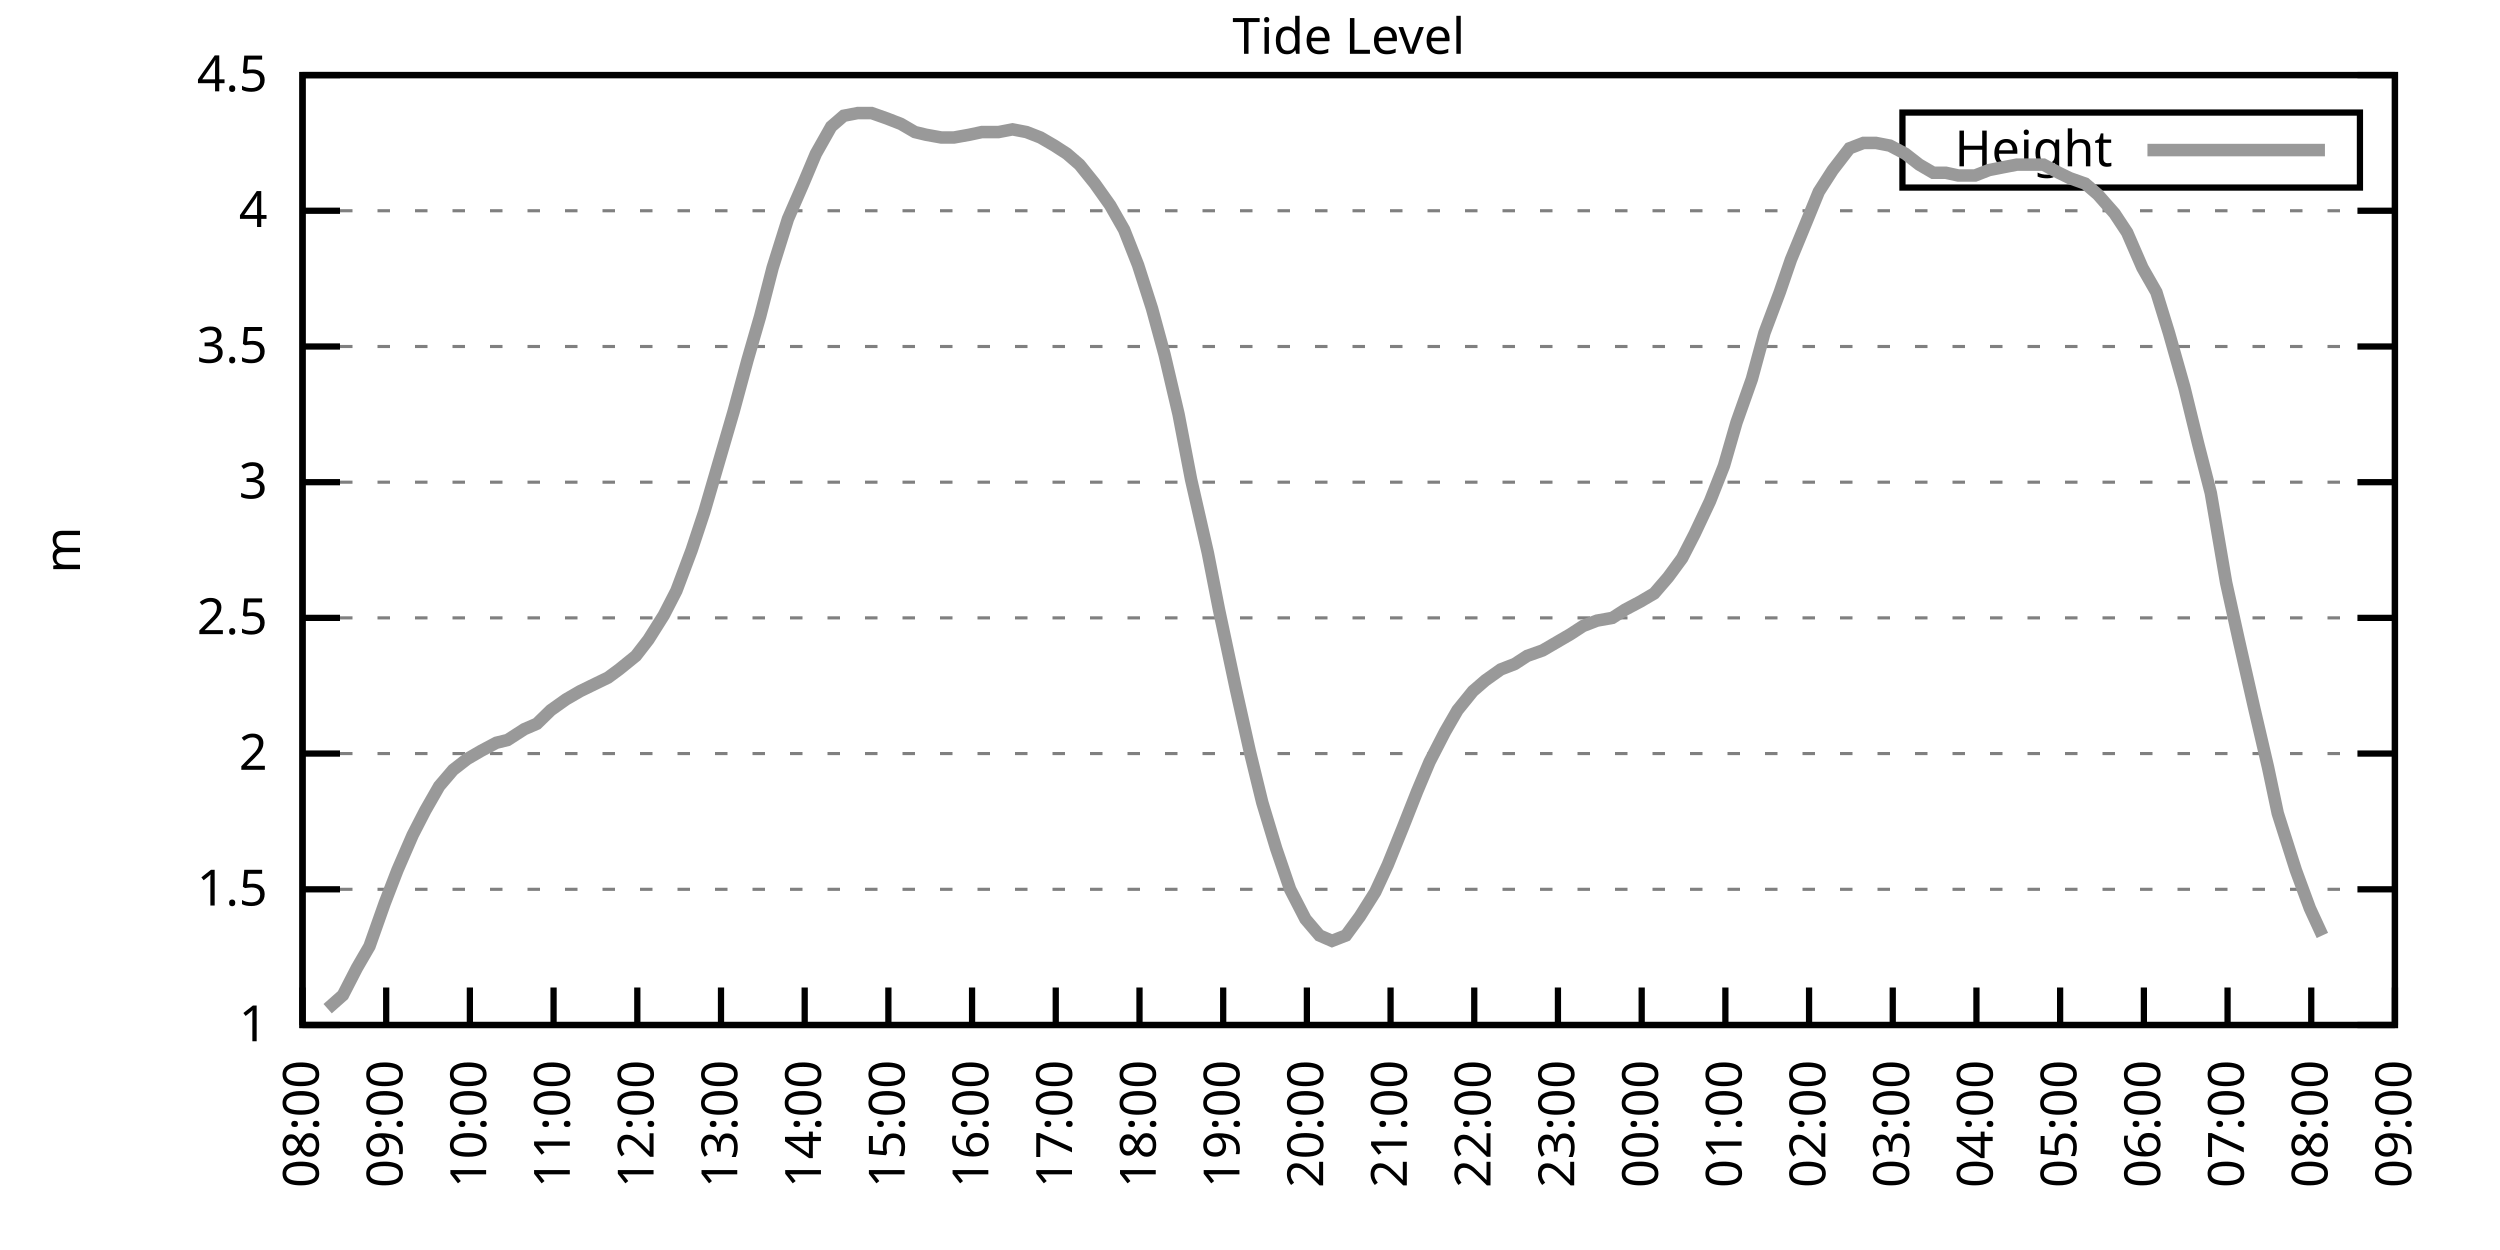
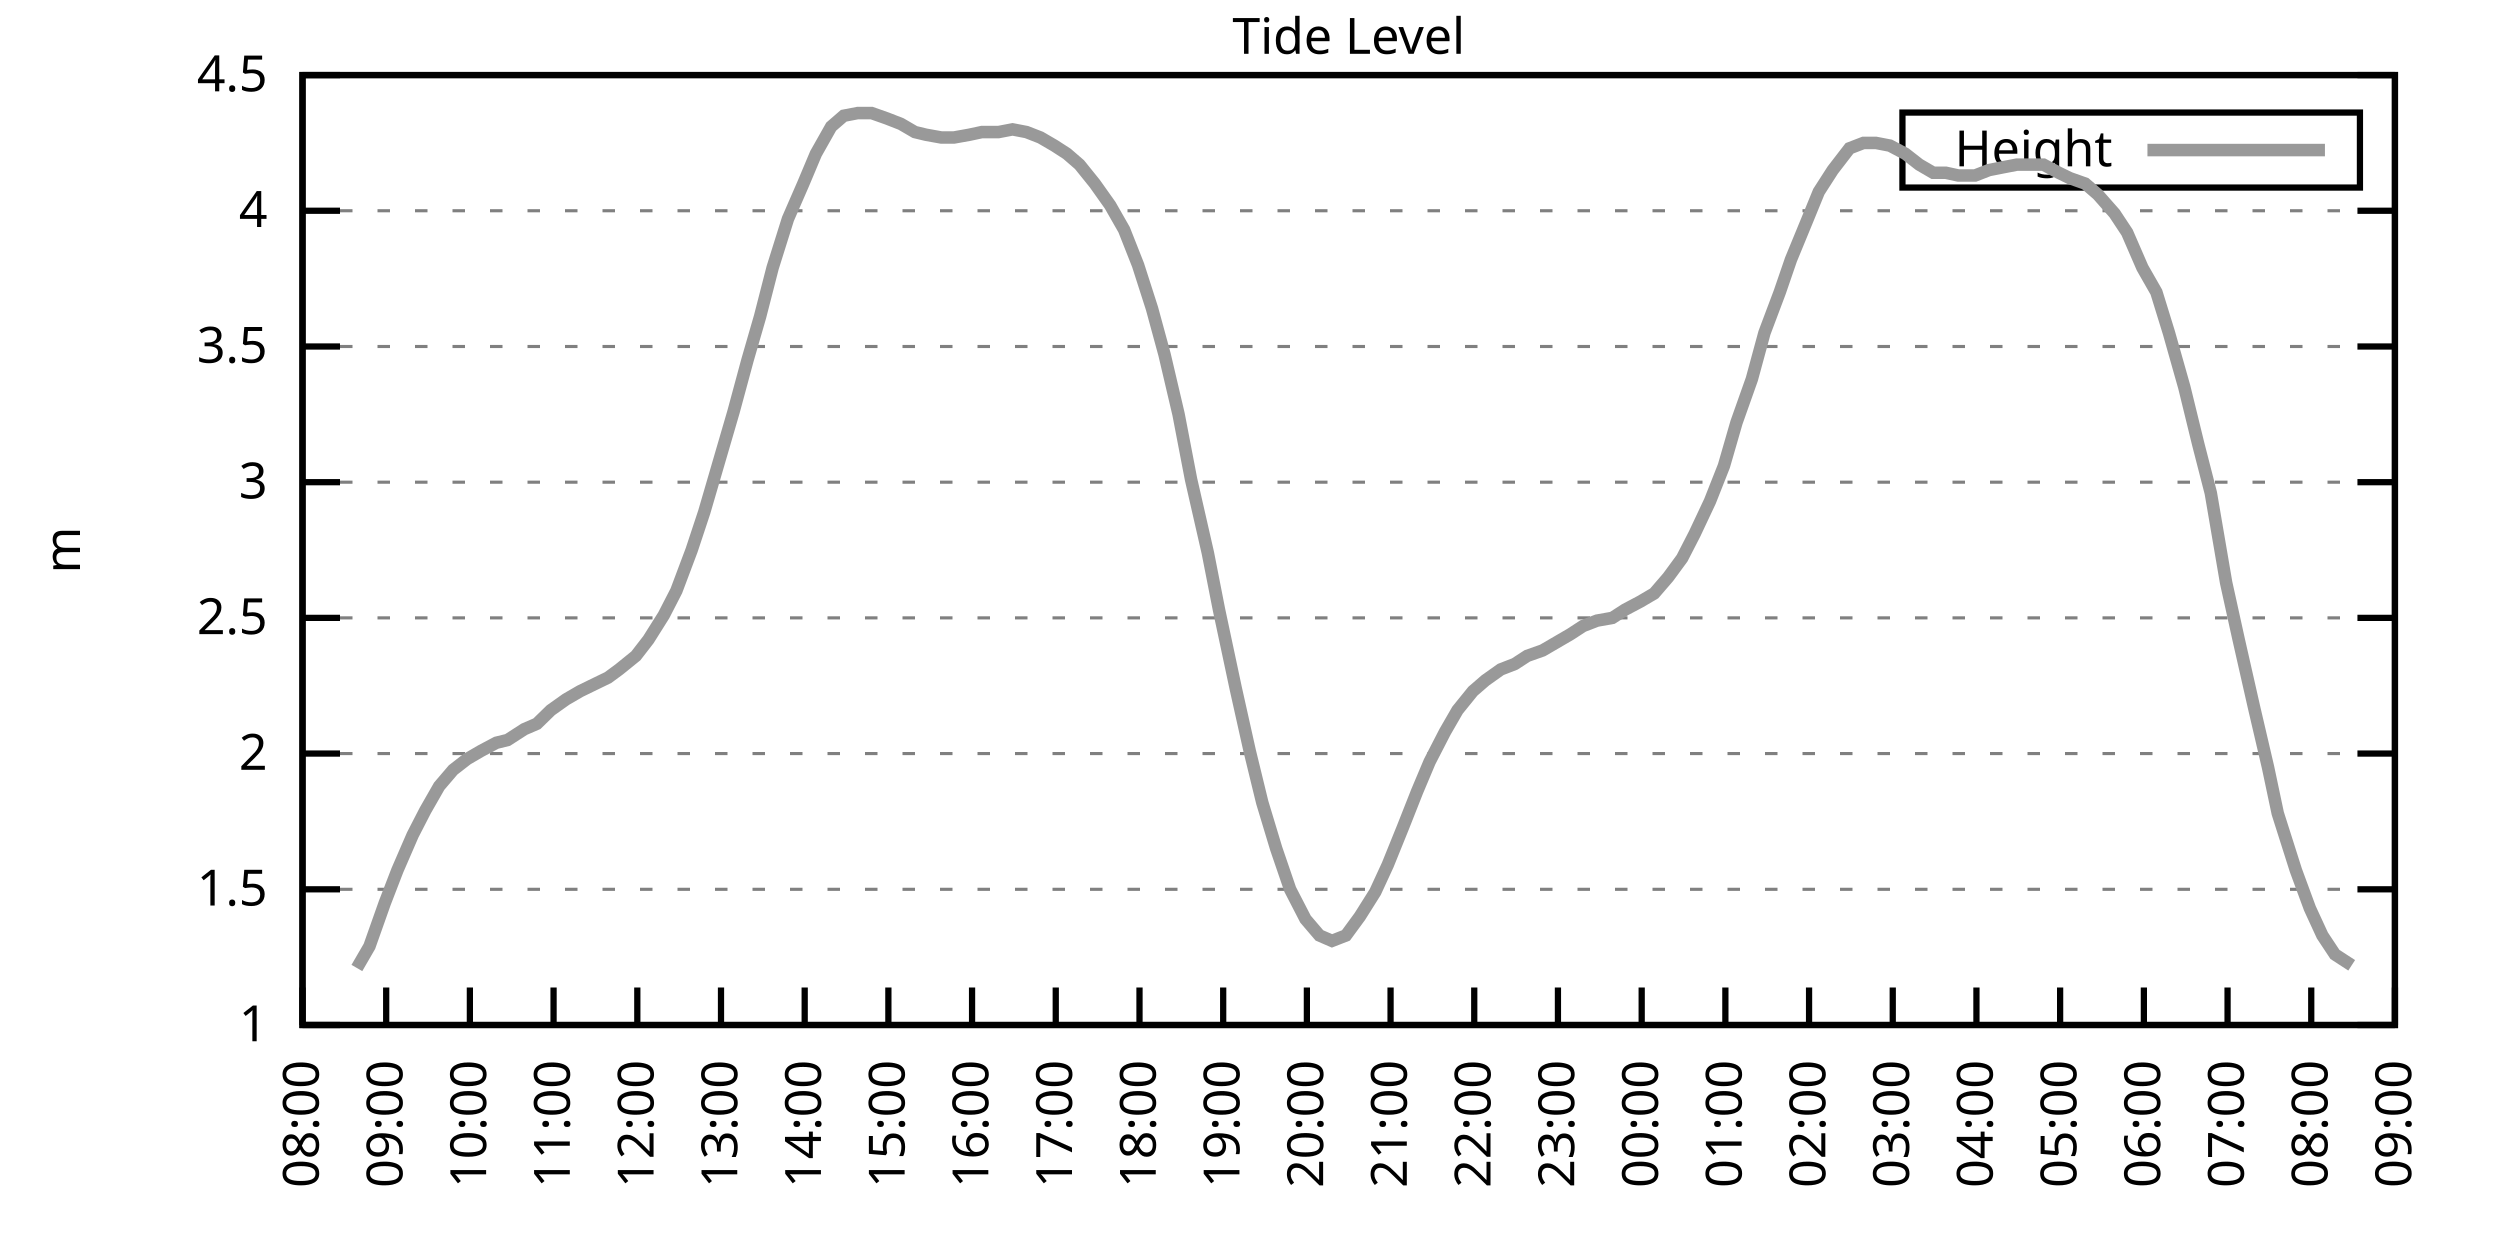
<svg xmlns="http://www.w3.org/2000/svg" xmlns:xlink="http://www.w3.org/1999/xlink" width="400" height="200" viewBox="0 0 400 200">
  <g id="gnuplot_canvas">
    <rect x="0" y="0" width="400" height="200" fill="none" />
    <defs>
      <circle id="gpDot" r="0.5" stroke-width="0.5" stroke="currentColor" />
      <path id="gpPt0" stroke-width="0.333" stroke="currentColor" d="M-1,0 h2 M0,-1 v2" />
      <path id="gpPt1" stroke-width="0.333" stroke="currentColor" d="M-1,-1 L1,1 M1,-1 L-1,1" />
      <path id="gpPt2" stroke-width="0.333" stroke="currentColor" d="M-1,0 L1,0 M0,-1 L0,1 M-1,-1 L1,1 M-1,1 L1,-1" />
      <rect id="gpPt3" stroke-width="0.333" stroke="currentColor" x="-1" y="-1" width="2" height="2" />
      <rect id="gpPt4" stroke-width="0.333" stroke="currentColor" fill="currentColor" x="-1" y="-1" width="2" height="2" />
      <circle id="gpPt5" stroke-width="0.333" stroke="currentColor" cx="0" cy="0" r="1" />
      <use xlink:href="#gpPt5" id="gpPt6" fill="currentColor" stroke="none" />
      <path id="gpPt7" stroke-width="0.333" stroke="currentColor" d="M0,-1.33 L-1.33,0.67 L1.33,0.67 z" />
      <use xlink:href="#gpPt7" id="gpPt8" fill="currentColor" stroke="none" />
      <use xlink:href="#gpPt7" id="gpPt9" stroke="currentColor" transform="rotate(180)" />
      <use xlink:href="#gpPt9" id="gpPt10" fill="currentColor" stroke="none" />
      <use xlink:href="#gpPt3" id="gpPt11" stroke="currentColor" transform="rotate(45)" />
      <use xlink:href="#gpPt11" id="gpPt12" fill="currentColor" stroke="none" />
      <path id="gpPt13" stroke-width="0.333" stroke="currentColor" d="M0,1.330 L1.265,0.411 L0.782,-1.067 L-0.782,-1.076 L-1.265,0.411 z" />
      <use xlink:href="#gpPt13" id="gpPt14" fill="currentColor" stroke="none" />
      <filter id="textbox" filterUnits="objectBoundingBox" x="0" y="0" height="1" width="1">
        <feFlood flood-color="white" flood-opacity="1" result="bgnd" />
        <feComposite in="SourceGraphic" in2="bgnd" operator="atop" />
      </filter>
      <filter id="greybox" filterUnits="objectBoundingBox" x="0" y="0" height="1" width="1">
        <feFlood flood-color="lightgrey" flood-opacity="1" result="grey" />
        <feComposite in="SourceGraphic" in2="grey" operator="atop" />
      </filter>
    </defs>
    <g fill="none" color="white" stroke="currentColor" stroke-width="1.00" stroke-linecap="butt" stroke-linejoin="miter">
</g>
    <g fill="none" color="black" stroke="currentColor" stroke-width="1.00" stroke-linecap="butt" stroke-linejoin="miter">
      <g stroke="none" shape-rendering="crispEdges">
        <polygon fill="rgb(255, 255, 255)" points="48.40,164.00 383.18,164.00 383.18,12.02 48.40,12.02 " />
      </g>
    </g>
    <g fill="none" color="black" stroke="currentColor" stroke-width="1.00" stroke-linecap="butt" stroke-linejoin="miter">
</g>
    <g fill="none" color="black" stroke="black" stroke-width="0.50" stroke-linecap="butt" stroke-linejoin="miter">
</g>
    <g fill="none" color="gray" stroke="currentColor" stroke-width="0.50" stroke-linecap="butt" stroke-linejoin="miter">
      <path stroke="gray" stroke-dasharray="2,4" class="gridline" d="M48.40,164.00 L383.19,164.00  " />
    </g>
    <g fill="none" color="gray" stroke="gray" stroke-width="1.00" stroke-linecap="butt" stroke-linejoin="miter">
</g>
    <g fill="none" color="black" stroke="currentColor" stroke-width="1.00" stroke-linecap="butt" stroke-linejoin="miter">
      <path stroke="black" d="M48.40,164.00 L54.40,164.00 M383.19,164.00 L377.19,164.00  " />
      <g transform="translate(42.80,166.60)" stroke="none" fill="black" font-family="Sans" font-size="8.00" text-anchor="end">
        <text>
          <tspan font-family="Sans"> 1</tspan>
        </text>
      </g>
    </g>
    <g fill="none" color="black" stroke="currentColor" stroke-width="1.00" stroke-linecap="butt" stroke-linejoin="miter">
</g>
    <g fill="none" color="black" stroke="black" stroke-width="0.50" stroke-linecap="butt" stroke-linejoin="miter">
</g>
    <g fill="none" color="gray" stroke="currentColor" stroke-width="0.50" stroke-linecap="butt" stroke-linejoin="miter">
      <path stroke="gray" stroke-dasharray="2,4" class="gridline" d="M48.40,142.29 L383.19,142.29  " />
    </g>
    <g fill="none" color="gray" stroke="gray" stroke-width="1.00" stroke-linecap="butt" stroke-linejoin="miter">
</g>
    <g fill="none" color="black" stroke="currentColor" stroke-width="1.00" stroke-linecap="butt" stroke-linejoin="miter">
      <path stroke="black" d="M48.40,142.29 L54.40,142.29 M383.19,142.29 L377.19,142.29  " />
      <g transform="translate(42.80,144.89)" stroke="none" fill="black" font-family="Sans" font-size="8.00" text-anchor="end">
        <text>
          <tspan font-family="Sans"> 1.5</tspan>
        </text>
      </g>
    </g>
    <g fill="none" color="black" stroke="currentColor" stroke-width="1.00" stroke-linecap="butt" stroke-linejoin="miter">
</g>
    <g fill="none" color="black" stroke="black" stroke-width="0.50" stroke-linecap="butt" stroke-linejoin="miter">
</g>
    <g fill="none" color="gray" stroke="currentColor" stroke-width="0.50" stroke-linecap="butt" stroke-linejoin="miter">
      <path stroke="gray" stroke-dasharray="2,4" class="gridline" d="M48.40,120.57 L383.19,120.57  " />
    </g>
    <g fill="none" color="gray" stroke="gray" stroke-width="1.00" stroke-linecap="butt" stroke-linejoin="miter">
</g>
    <g fill="none" color="black" stroke="currentColor" stroke-width="1.00" stroke-linecap="butt" stroke-linejoin="miter">
      <path stroke="black" d="M48.40,120.57 L54.40,120.57 M383.19,120.57 L377.19,120.57  " />
      <g transform="translate(42.80,123.17)" stroke="none" fill="black" font-family="Sans" font-size="8.00" text-anchor="end">
        <text>
          <tspan font-family="Sans"> 2</tspan>
        </text>
      </g>
    </g>
    <g fill="none" color="black" stroke="currentColor" stroke-width="1.00" stroke-linecap="butt" stroke-linejoin="miter">
</g>
    <g fill="none" color="black" stroke="black" stroke-width="0.50" stroke-linecap="butt" stroke-linejoin="miter">
</g>
    <g fill="none" color="gray" stroke="currentColor" stroke-width="0.50" stroke-linecap="butt" stroke-linejoin="miter">
      <path stroke="gray" stroke-dasharray="2,4" class="gridline" d="M48.40,98.86 L383.19,98.86  " />
    </g>
    <g fill="none" color="gray" stroke="gray" stroke-width="1.00" stroke-linecap="butt" stroke-linejoin="miter">
</g>
    <g fill="none" color="black" stroke="currentColor" stroke-width="1.00" stroke-linecap="butt" stroke-linejoin="miter">
      <path stroke="black" d="M48.40,98.86 L54.40,98.86 M383.19,98.86 L377.19,98.86  " />
      <g transform="translate(42.80,101.46)" stroke="none" fill="black" font-family="Sans" font-size="8.00" text-anchor="end">
        <text>
          <tspan font-family="Sans"> 2.5</tspan>
        </text>
      </g>
    </g>
    <g fill="none" color="black" stroke="currentColor" stroke-width="1.00" stroke-linecap="butt" stroke-linejoin="miter">
</g>
    <g fill="none" color="black" stroke="black" stroke-width="0.50" stroke-linecap="butt" stroke-linejoin="miter">
</g>
    <g fill="none" color="gray" stroke="currentColor" stroke-width="0.50" stroke-linecap="butt" stroke-linejoin="miter">
      <path stroke="gray" stroke-dasharray="2,4" class="gridline" d="M48.40,77.15 L383.19,77.15  " />
    </g>
    <g fill="none" color="gray" stroke="gray" stroke-width="1.00" stroke-linecap="butt" stroke-linejoin="miter">
</g>
    <g fill="none" color="black" stroke="currentColor" stroke-width="1.00" stroke-linecap="butt" stroke-linejoin="miter">
      <path stroke="black" d="M48.40,77.15 L54.40,77.15 M383.19,77.15 L377.19,77.15  " />
      <g transform="translate(42.80,79.75)" stroke="none" fill="black" font-family="Sans" font-size="8.00" text-anchor="end">
        <text>
          <tspan font-family="Sans"> 3</tspan>
        </text>
      </g>
    </g>
    <g fill="none" color="black" stroke="currentColor" stroke-width="1.00" stroke-linecap="butt" stroke-linejoin="miter">
</g>
    <g fill="none" color="black" stroke="black" stroke-width="0.50" stroke-linecap="butt" stroke-linejoin="miter">
</g>
    <g fill="none" color="gray" stroke="currentColor" stroke-width="0.50" stroke-linecap="butt" stroke-linejoin="miter">
      <path stroke="gray" stroke-dasharray="2,4" class="gridline" d="M48.40,55.44 L383.19,55.44  " />
    </g>
    <g fill="none" color="gray" stroke="gray" stroke-width="1.00" stroke-linecap="butt" stroke-linejoin="miter">
</g>
    <g fill="none" color="black" stroke="currentColor" stroke-width="1.00" stroke-linecap="butt" stroke-linejoin="miter">
      <path stroke="black" d="M48.40,55.44 L54.40,55.44 M383.19,55.44 L377.19,55.44  " />
      <g transform="translate(42.80,58.04)" stroke="none" fill="black" font-family="Sans" font-size="8.00" text-anchor="end">
        <text>
          <tspan font-family="Sans"> 3.5</tspan>
        </text>
      </g>
    </g>
    <g fill="none" color="black" stroke="currentColor" stroke-width="1.00" stroke-linecap="butt" stroke-linejoin="miter">
</g>
    <g fill="none" color="black" stroke="black" stroke-width="0.50" stroke-linecap="butt" stroke-linejoin="miter">
</g>
    <g fill="none" color="gray" stroke="currentColor" stroke-width="0.50" stroke-linecap="butt" stroke-linejoin="miter">
      <path stroke="gray" stroke-dasharray="2,4" class="gridline" d="M48.40,33.72 L383.19,33.72  " />
    </g>
    <g fill="none" color="gray" stroke="gray" stroke-width="1.00" stroke-linecap="butt" stroke-linejoin="miter">
</g>
    <g fill="none" color="black" stroke="currentColor" stroke-width="1.00" stroke-linecap="butt" stroke-linejoin="miter">
      <path stroke="black" d="M48.40,33.72 L54.40,33.72 M383.19,33.72 L377.19,33.72  " />
      <g transform="translate(42.80,36.32)" stroke="none" fill="black" font-family="Sans" font-size="8.00" text-anchor="end">
        <text>
          <tspan font-family="Sans"> 4</tspan>
        </text>
      </g>
    </g>
    <g fill="none" color="black" stroke="currentColor" stroke-width="1.00" stroke-linecap="butt" stroke-linejoin="miter">
</g>
    <g fill="none" color="black" stroke="black" stroke-width="0.50" stroke-linecap="butt" stroke-linejoin="miter">
</g>
    <g fill="none" color="gray" stroke="currentColor" stroke-width="0.50" stroke-linecap="butt" stroke-linejoin="miter">
      <path stroke="gray" stroke-dasharray="2,4" class="gridline" d="M48.40,12.01 L383.19,12.01  " />
    </g>
    <g fill="none" color="gray" stroke="gray" stroke-width="1.00" stroke-linecap="butt" stroke-linejoin="miter">
</g>
    <g fill="none" color="black" stroke="currentColor" stroke-width="1.00" stroke-linecap="butt" stroke-linejoin="miter">
      <path stroke="black" d="M48.40,12.01 L54.40,12.01 M383.19,12.01 L377.19,12.01  " />
      <g transform="translate(42.80,14.61)" stroke="none" fill="black" font-family="Sans" font-size="8.00" text-anchor="end">
        <text>
          <tspan font-family="Sans"> 4.5</tspan>
        </text>
      </g>
    </g>
    <g fill="none" color="black" stroke="currentColor" stroke-width="1.00" stroke-linecap="butt" stroke-linejoin="miter">
      <path stroke="black" d="M48.40,164.00 L48.40,158.00  " />
      <g transform="translate(51.00,169.60) rotate(270.00)" stroke="none" fill="black" font-family="Sans" font-size="8.00" text-anchor="end">
        <text>
          <tspan font-family="Sans">08:00</tspan>
        </text>
      </g>
    </g>
    <g fill="none" color="black" stroke="currentColor" stroke-width="1.00" stroke-linecap="butt" stroke-linejoin="miter">
      <path stroke="black" d="M61.79,164.00 L61.79,158.00  " />
      <g transform="translate(64.39,169.60) rotate(270.00)" stroke="none" fill="black" font-family="Sans" font-size="8.00" text-anchor="end">
        <text>
          <tspan font-family="Sans">09:00</tspan>
        </text>
      </g>
    </g>
    <g fill="none" color="black" stroke="currentColor" stroke-width="1.00" stroke-linecap="butt" stroke-linejoin="miter">
      <path stroke="black" d="M75.18,164.00 L75.18,158.00  " />
      <g transform="translate(77.78,169.60) rotate(270.00)" stroke="none" fill="black" font-family="Sans" font-size="8.00" text-anchor="end">
        <text>
          <tspan font-family="Sans">10:00</tspan>
        </text>
      </g>
    </g>
    <g fill="none" color="black" stroke="currentColor" stroke-width="1.00" stroke-linecap="butt" stroke-linejoin="miter">
      <path stroke="black" d="M88.57,164.00 L88.57,158.00  " />
      <g transform="translate(91.17,169.60) rotate(270.00)" stroke="none" fill="black" font-family="Sans" font-size="8.00" text-anchor="end">
        <text>
          <tspan font-family="Sans">11:00</tspan>
        </text>
      </g>
    </g>
    <g fill="none" color="black" stroke="currentColor" stroke-width="1.00" stroke-linecap="butt" stroke-linejoin="miter">
      <path stroke="black" d="M101.97,164.00 L101.97,158.00  " />
      <g transform="translate(104.57,169.60) rotate(270.00)" stroke="none" fill="black" font-family="Sans" font-size="8.00" text-anchor="end">
        <text>
          <tspan font-family="Sans">12:00</tspan>
        </text>
      </g>
    </g>
    <g fill="none" color="black" stroke="currentColor" stroke-width="1.00" stroke-linecap="butt" stroke-linejoin="miter">
      <path stroke="black" d="M115.36,164.00 L115.36,158.00  " />
      <g transform="translate(117.96,169.60) rotate(270.00)" stroke="none" fill="black" font-family="Sans" font-size="8.00" text-anchor="end">
        <text>
          <tspan font-family="Sans">13:00</tspan>
        </text>
      </g>
    </g>
    <g fill="none" color="black" stroke="currentColor" stroke-width="1.00" stroke-linecap="butt" stroke-linejoin="miter">
      <path stroke="black" d="M128.75,164.00 L128.75,158.00  " />
      <g transform="translate(131.35,169.60) rotate(270.00)" stroke="none" fill="black" font-family="Sans" font-size="8.00" text-anchor="end">
        <text>
          <tspan font-family="Sans">14:00</tspan>
        </text>
      </g>
    </g>
    <g fill="none" color="black" stroke="currentColor" stroke-width="1.00" stroke-linecap="butt" stroke-linejoin="miter">
      <path stroke="black" d="M142.14,164.00 L142.14,158.00  " />
      <g transform="translate(144.74,169.60) rotate(270.00)" stroke="none" fill="black" font-family="Sans" font-size="8.00" text-anchor="end">
        <text>
          <tspan font-family="Sans">15:00</tspan>
        </text>
      </g>
    </g>
    <g fill="none" color="black" stroke="currentColor" stroke-width="1.00" stroke-linecap="butt" stroke-linejoin="miter">
      <path stroke="black" d="M155.53,164.00 L155.53,158.00  " />
      <g transform="translate(158.13,169.60) rotate(270.00)" stroke="none" fill="black" font-family="Sans" font-size="8.00" text-anchor="end">
        <text>
          <tspan font-family="Sans">16:00</tspan>
        </text>
      </g>
    </g>
    <g fill="none" color="black" stroke="currentColor" stroke-width="1.00" stroke-linecap="butt" stroke-linejoin="miter">
      <path stroke="black" d="M168.92,164.00 L168.92,158.00  " />
      <g transform="translate(171.52,169.60) rotate(270.00)" stroke="none" fill="black" font-family="Sans" font-size="8.00" text-anchor="end">
        <text>
          <tspan font-family="Sans">17:00</tspan>
        </text>
      </g>
    </g>
    <g fill="none" color="black" stroke="currentColor" stroke-width="1.00" stroke-linecap="butt" stroke-linejoin="miter">
      <path stroke="black" d="M182.32,164.00 L182.32,158.00  " />
      <g transform="translate(184.92,169.60) rotate(270.00)" stroke="none" fill="black" font-family="Sans" font-size="8.00" text-anchor="end">
        <text>
          <tspan font-family="Sans">18:00</tspan>
        </text>
      </g>
    </g>
    <g fill="none" color="black" stroke="currentColor" stroke-width="1.00" stroke-linecap="butt" stroke-linejoin="miter">
      <path stroke="black" d="M195.71,164.00 L195.71,158.00  " />
      <g transform="translate(198.31,169.60) rotate(270.00)" stroke="none" fill="black" font-family="Sans" font-size="8.00" text-anchor="end">
        <text>
          <tspan font-family="Sans">19:00</tspan>
        </text>
      </g>
    </g>
    <g fill="none" color="black" stroke="currentColor" stroke-width="1.00" stroke-linecap="butt" stroke-linejoin="miter">
      <path stroke="black" d="M209.10,164.00 L209.10,158.00  " />
      <g transform="translate(211.70,169.60) rotate(270.00)" stroke="none" fill="black" font-family="Sans" font-size="8.00" text-anchor="end">
        <text>
          <tspan font-family="Sans">20:00</tspan>
        </text>
      </g>
    </g>
    <g fill="none" color="black" stroke="currentColor" stroke-width="1.00" stroke-linecap="butt" stroke-linejoin="miter">
      <path stroke="black" d="M222.49,164.00 L222.49,158.00  " />
      <g transform="translate(225.09,169.60) rotate(270.00)" stroke="none" fill="black" font-family="Sans" font-size="8.00" text-anchor="end">
        <text>
          <tspan font-family="Sans">21:00</tspan>
        </text>
      </g>
    </g>
    <g fill="none" color="black" stroke="currentColor" stroke-width="1.00" stroke-linecap="butt" stroke-linejoin="miter">
      <path stroke="black" d="M235.88,164.00 L235.88,158.00  " />
      <g transform="translate(238.48,169.60) rotate(270.00)" stroke="none" fill="black" font-family="Sans" font-size="8.00" text-anchor="end">
        <text>
          <tspan font-family="Sans">22:00</tspan>
        </text>
      </g>
    </g>
    <g fill="none" color="black" stroke="currentColor" stroke-width="1.00" stroke-linecap="butt" stroke-linejoin="miter">
      <path stroke="black" d="M249.27,164.00 L249.27,158.00  " />
      <g transform="translate(251.87,169.60) rotate(270.00)" stroke="none" fill="black" font-family="Sans" font-size="8.00" text-anchor="end">
        <text>
          <tspan font-family="Sans">23:00</tspan>
        </text>
      </g>
    </g>
    <g fill="none" color="black" stroke="currentColor" stroke-width="1.00" stroke-linecap="butt" stroke-linejoin="miter">
      <path stroke="black" d="M262.67,164.00 L262.67,158.00  " />
      <g transform="translate(265.27,169.60) rotate(270.00)" stroke="none" fill="black" font-family="Sans" font-size="8.00" text-anchor="end">
        <text>
          <tspan font-family="Sans">00:00</tspan>
        </text>
      </g>
    </g>
    <g fill="none" color="black" stroke="currentColor" stroke-width="1.00" stroke-linecap="butt" stroke-linejoin="miter">
      <path stroke="black" d="M276.06,164.00 L276.06,158.00  " />
      <g transform="translate(278.66,169.60) rotate(270.00)" stroke="none" fill="black" font-family="Sans" font-size="8.00" text-anchor="end">
        <text>
          <tspan font-family="Sans">01:00</tspan>
        </text>
      </g>
    </g>
    <g fill="none" color="black" stroke="currentColor" stroke-width="1.00" stroke-linecap="butt" stroke-linejoin="miter">
      <path stroke="black" d="M289.45,164.00 L289.45,158.00  " />
      <g transform="translate(292.05,169.60) rotate(270.00)" stroke="none" fill="black" font-family="Sans" font-size="8.00" text-anchor="end">
        <text>
          <tspan font-family="Sans">02:00</tspan>
        </text>
      </g>
    </g>
    <g fill="none" color="black" stroke="currentColor" stroke-width="1.00" stroke-linecap="butt" stroke-linejoin="miter">
      <path stroke="black" d="M302.84,164.00 L302.84,158.00  " />
      <g transform="translate(305.44,169.60) rotate(270.00)" stroke="none" fill="black" font-family="Sans" font-size="8.00" text-anchor="end">
        <text>
          <tspan font-family="Sans">03:00</tspan>
        </text>
      </g>
    </g>
    <g fill="none" color="black" stroke="currentColor" stroke-width="1.00" stroke-linecap="butt" stroke-linejoin="miter">
      <path stroke="black" d="M316.23,164.00 L316.23,158.00  " />
      <g transform="translate(318.83,169.60) rotate(270.00)" stroke="none" fill="black" font-family="Sans" font-size="8.00" text-anchor="end">
        <text>
          <tspan font-family="Sans">04:00</tspan>
        </text>
      </g>
    </g>
    <g fill="none" color="black" stroke="currentColor" stroke-width="1.00" stroke-linecap="butt" stroke-linejoin="miter">
      <path stroke="black" d="M329.62,164.00 L329.62,158.00  " />
      <g transform="translate(332.22,169.60) rotate(270.00)" stroke="none" fill="black" font-family="Sans" font-size="8.00" text-anchor="end">
        <text>
          <tspan font-family="Sans">05:00</tspan>
        </text>
      </g>
    </g>
    <g fill="none" color="black" stroke="currentColor" stroke-width="1.00" stroke-linecap="butt" stroke-linejoin="miter">
      <path stroke="black" d="M343.02,164.00 L343.02,158.00  " />
      <g transform="translate(345.62,169.60) rotate(270.00)" stroke="none" fill="black" font-family="Sans" font-size="8.00" text-anchor="end">
        <text>
          <tspan font-family="Sans">06:00</tspan>
        </text>
      </g>
    </g>
    <g fill="none" color="black" stroke="currentColor" stroke-width="1.00" stroke-linecap="butt" stroke-linejoin="miter">
      <path stroke="black" d="M356.41,164.00 L356.41,158.00  " />
      <g transform="translate(359.01,169.60) rotate(270.00)" stroke="none" fill="black" font-family="Sans" font-size="8.00" text-anchor="end">
        <text>
          <tspan font-family="Sans">07:00</tspan>
        </text>
      </g>
    </g>
    <g fill="none" color="black" stroke="currentColor" stroke-width="1.00" stroke-linecap="butt" stroke-linejoin="miter">
      <path stroke="black" d="M369.80,164.00 L369.80,158.00  " />
      <g transform="translate(372.40,169.60) rotate(270.00)" stroke="none" fill="black" font-family="Sans" font-size="8.00" text-anchor="end">
        <text>
          <tspan font-family="Sans">08:00</tspan>
        </text>
      </g>
    </g>
    <g fill="none" color="black" stroke="currentColor" stroke-width="1.00" stroke-linecap="butt" stroke-linejoin="miter">
      <path stroke="black" d="M383.19,164.00 L383.19,158.00  " />
      <g transform="translate(385.79,169.60) rotate(270.00)" stroke="none" fill="black" font-family="Sans" font-size="8.00" text-anchor="end">
        <text>
          <tspan font-family="Sans">09:00</tspan>
        </text>
      </g>
    </g>
    <g fill="none" color="black" stroke="currentColor" stroke-width="1.00" stroke-linecap="butt" stroke-linejoin="miter">
</g>
    <g fill="none" color="black" stroke="currentColor" stroke-width="1.00" stroke-linecap="butt" stroke-linejoin="miter">
      <path stroke="black" d="M48.40,12.01 L48.40,164.00 L383.19,164.00 L383.19,12.01 L48.40,12.01 Z  " />
    </g>
    <g fill="none" color="black" stroke="currentColor" stroke-width="1.00" stroke-linecap="butt" stroke-linejoin="miter">
</g>
    <g fill="none" color="black" stroke="currentColor" stroke-width="1.00" stroke-linecap="butt" stroke-linejoin="miter">
      <path stroke="black" d="M304.39,30.01 L304.39,18.01 L377.59,18.01 L377.59,30.01 L304.39,30.01 Z  " />
    </g>
    <g id="Tide_level_plot_1">
      <g fill="none" color="white" stroke="black" stroke-width="2.00" stroke-linecap="butt" stroke-linejoin="miter">
</g>
      <g fill="none" color="black" stroke="currentColor" stroke-width="2.00" stroke-linecap="butt" stroke-linejoin="miter">
        <g transform="translate(337.99,26.61)" stroke="none" fill="black" font-family="Sans" font-size="8.00" text-anchor="end">
          <text>
            <tspan font-family="Sans">Height</tspan>
          </text>
        </g>
      </g>
      <g fill="none" color="black" stroke="currentColor" stroke-width="2.00" stroke-linecap="butt" stroke-linejoin="miter">
-         <path stroke="rgb(153, 153, 153)" d="M343.59,24.01 L371.99,24.01 M52.42,161.39 L54.87,159.22 L57.10,154.88 L59.11,151.41 L61.57,144.46 L63.58,139.25   L66.03,133.60 L68.04,129.69 L70.27,125.79 L72.50,123.18 L74.74,121.44 L76.97,120.14 L79.42,118.84 L81.21,118.40   L83.89,116.67 L85.90,115.80 L88.13,113.63 L90.58,111.89 L92.82,110.59 L94.60,109.72 L97.28,108.42 L99.06,107.11   L101.74,104.94 L103.75,102.34 L106.21,98.43 L108.22,94.52 L110.67,88.00 L112.68,81.93 L117.37,65.86 L119.60,57.61   L121.61,50.66 L123.62,42.84 L126.07,35.03 L128.53,29.38 L130.54,24.60 L132.99,20.26 L135.00,18.52 L137.23,18.09   L139.46,18.09 L141.92,18.96 L144.15,19.83 L146.38,21.13 L148.17,21.56 L150.62,22.00 L152.63,22.00 L155.09,21.56   L157.10,21.13 L159.77,21.13 L162.01,20.70 L164.24,21.13 L166.47,22.00 L168.70,23.30 L170.71,24.60 L172.72,26.34   L175.17,29.38 L177.63,32.85 L179.86,36.76 L182.09,42.41 L184.32,49.36 L186.33,56.74 L188.57,66.29 L190.57,76.71   L193.25,88.44 L195.04,97.56 L197.72,110.15 L199.95,120.14 L201.96,128.39 L204.19,135.77 L206.42,142.29 L208.88,147.06   L211.11,149.67 L213.12,150.54 L215.35,149.67 L217.58,146.63 L220.04,142.72 L222.04,138.38 L224.50,132.30 L226.73,126.65   L228.74,121.88 L231.20,117.10 L233.20,113.63 L235.66,110.59 L237.67,108.85 L240.12,107.11 L242.36,106.24 L244.36,104.94   L246.82,104.07 L249.05,102.77 L251.28,101.47 L253.29,100.16 L255.52,99.30 L257.98,98.86 L259.99,97.56 L262.44,96.26   L264.67,94.95 L266.91,92.35 L269.14,89.31 L271.15,85.40 L273.60,80.19 L275.83,74.54 L277.84,67.59 L280.30,60.65   L282.31,53.26 L284.76,46.75 L286.55,41.54 L289.23,35.03 L291.01,30.68 L293.24,27.21 L295.92,23.73 L298.15,22.87   L300.16,22.87 L302.39,23.30 L304.85,24.60 L307.08,26.34 L309.31,27.64 L311.32,27.64 L313.33,28.08 L316.01,28.08   L318.24,27.21 L320.47,26.77 L322.70,26.34 L324.94,26.34 L326.95,26.34 L329.40,27.64 L331.19,28.51 L333.64,29.38   L335.65,31.12 L338.33,34.16 L340.34,37.20 L342.79,42.84 L345.02,46.75 L347.03,53.26 L349.49,61.95 L351.72,71.07   L353.73,78.89 L356.18,93.22 L358.19,102.34 L360.65,113.19 L362.88,122.75 L364.44,130.13 L367.34,139.25 L369.58,145.33   L371.58,149.67  " />
+         <path stroke="rgb(153, 153, 153)" d="M343.59,24.01 L371.99,24.01 M57.10,154.88 L59.11,151.41 L61.57,144.46 L63.58,139.25 L66.03,133.60 L68.04,129.69   L70.27,125.79 L72.50,123.18 L74.74,121.44 L76.97,120.14 L79.42,118.84 L81.21,118.40 L83.89,116.67 L85.90,115.80   L88.13,113.63 L90.58,111.89 L92.82,110.59 L94.60,109.72 L97.28,108.42 L99.06,107.11 L101.74,104.94 L103.75,102.34   L106.21,98.43 L108.22,94.52 L110.67,88.00 L112.68,81.93 L117.37,65.86 L119.60,57.61 L121.61,50.66 L123.62,42.84   L126.07,35.03 L128.53,29.38 L130.54,24.60 L132.99,20.26 L135.00,18.52 L137.23,18.09 L139.46,18.09 L141.92,18.96   L144.15,19.83 L146.38,21.13 L148.17,21.56 L150.62,22.00 L152.63,22.00 L155.09,21.56 L157.10,21.13 L159.77,21.13   L162.01,20.70 L164.24,21.13 L166.47,22.00 L168.70,23.30 L170.71,24.60 L172.72,26.34 L175.17,29.38 L177.63,32.85   L179.86,36.76 L182.09,42.41 L184.32,49.36 L186.33,56.74 L188.57,66.29 L190.57,76.71 L193.25,88.44 L195.04,97.56   L197.72,110.15 L199.95,120.14 L201.96,128.39 L204.19,135.77 L206.42,142.29 L208.88,147.06 L211.11,149.67 L213.12,150.54   L215.35,149.67 L217.58,146.63 L220.04,142.72 L222.04,138.38 L224.50,132.30 L226.73,126.65 L228.74,121.88 L231.20,117.10   L233.20,113.63 L235.66,110.59 L237.67,108.85 L240.12,107.11 L242.36,106.24 L244.36,104.94 L246.82,104.07 L249.05,102.77   L251.28,101.47 L253.29,100.16 L255.52,99.30 L257.98,98.86 L259.99,97.56 L262.44,96.26 L264.67,94.95 L266.91,92.35   L269.14,89.31 L271.15,85.40 L273.60,80.19 L275.83,74.54 L277.84,67.59 L280.30,60.65 L282.31,53.26 L284.76,46.75   L286.55,41.54 L289.23,35.03 L291.01,30.68 L293.24,27.21 L295.92,23.73 L298.15,22.87 L300.16,22.87 L302.39,23.30   L304.85,24.60 L307.08,26.34 L309.31,27.64 L311.32,27.64 L313.33,28.08 L316.01,28.08 L318.24,27.21 L320.47,26.77   L322.70,26.34 L324.94,26.34 L326.95,26.34 L329.40,27.64 L331.19,28.51 L333.64,29.38 L335.65,31.12 L338.33,34.16   L340.34,37.20 L342.79,42.84 L345.02,46.75 L347.03,53.26 L349.49,61.95 L351.72,71.07 L353.73,78.89 L356.18,93.22   L358.19,102.34 L360.65,113.19 L362.88,122.75 L364.44,130.13 L367.34,139.25 L369.58,145.33 L371.58,149.67 L373.59,152.71   L376.27,154.45  " />
      </g>
    </g>
    <g fill="none" color="black" stroke="currentColor" stroke-width="2.00" stroke-linecap="butt" stroke-linejoin="miter">
</g>
    <g fill="none" color="black" stroke="black" stroke-width="1.00" stroke-linecap="butt" stroke-linejoin="miter">
</g>
    <g fill="none" color="black" stroke="currentColor" stroke-width="1.00" stroke-linecap="butt" stroke-linejoin="miter">
      <path stroke="black" d="M48.40,12.01 L48.40,164.00 L383.19,164.00 L383.19,12.01 L48.40,12.01 Z  " />
      <g transform="translate(12.80,88.01) rotate(270.00)" stroke="none" fill="black" font-family="Sans" font-size="8.00" text-anchor="middle">
        <text>
          <tspan font-family="Sans">m</tspan>
        </text>
      </g>
    </g>
    <g fill="none" color="black" stroke="currentColor" stroke-width="1.00" stroke-linecap="butt" stroke-linejoin="miter">
</g>
    <g fill="none" color="black" stroke="currentColor" stroke-width="1.00" stroke-linecap="butt" stroke-linejoin="miter">
      <g transform="translate(215.79,8.61)" stroke="none" fill="black" font-family="Sans" font-size="8.00" text-anchor="middle">
        <text>
          <tspan font-family="Sans">Tide Level</tspan>
        </text>
      </g>
    </g>
    <g fill="none" color="black" stroke="currentColor" stroke-width="1.00" stroke-linecap="butt" stroke-linejoin="miter">
</g>
  </g>
</svg>
